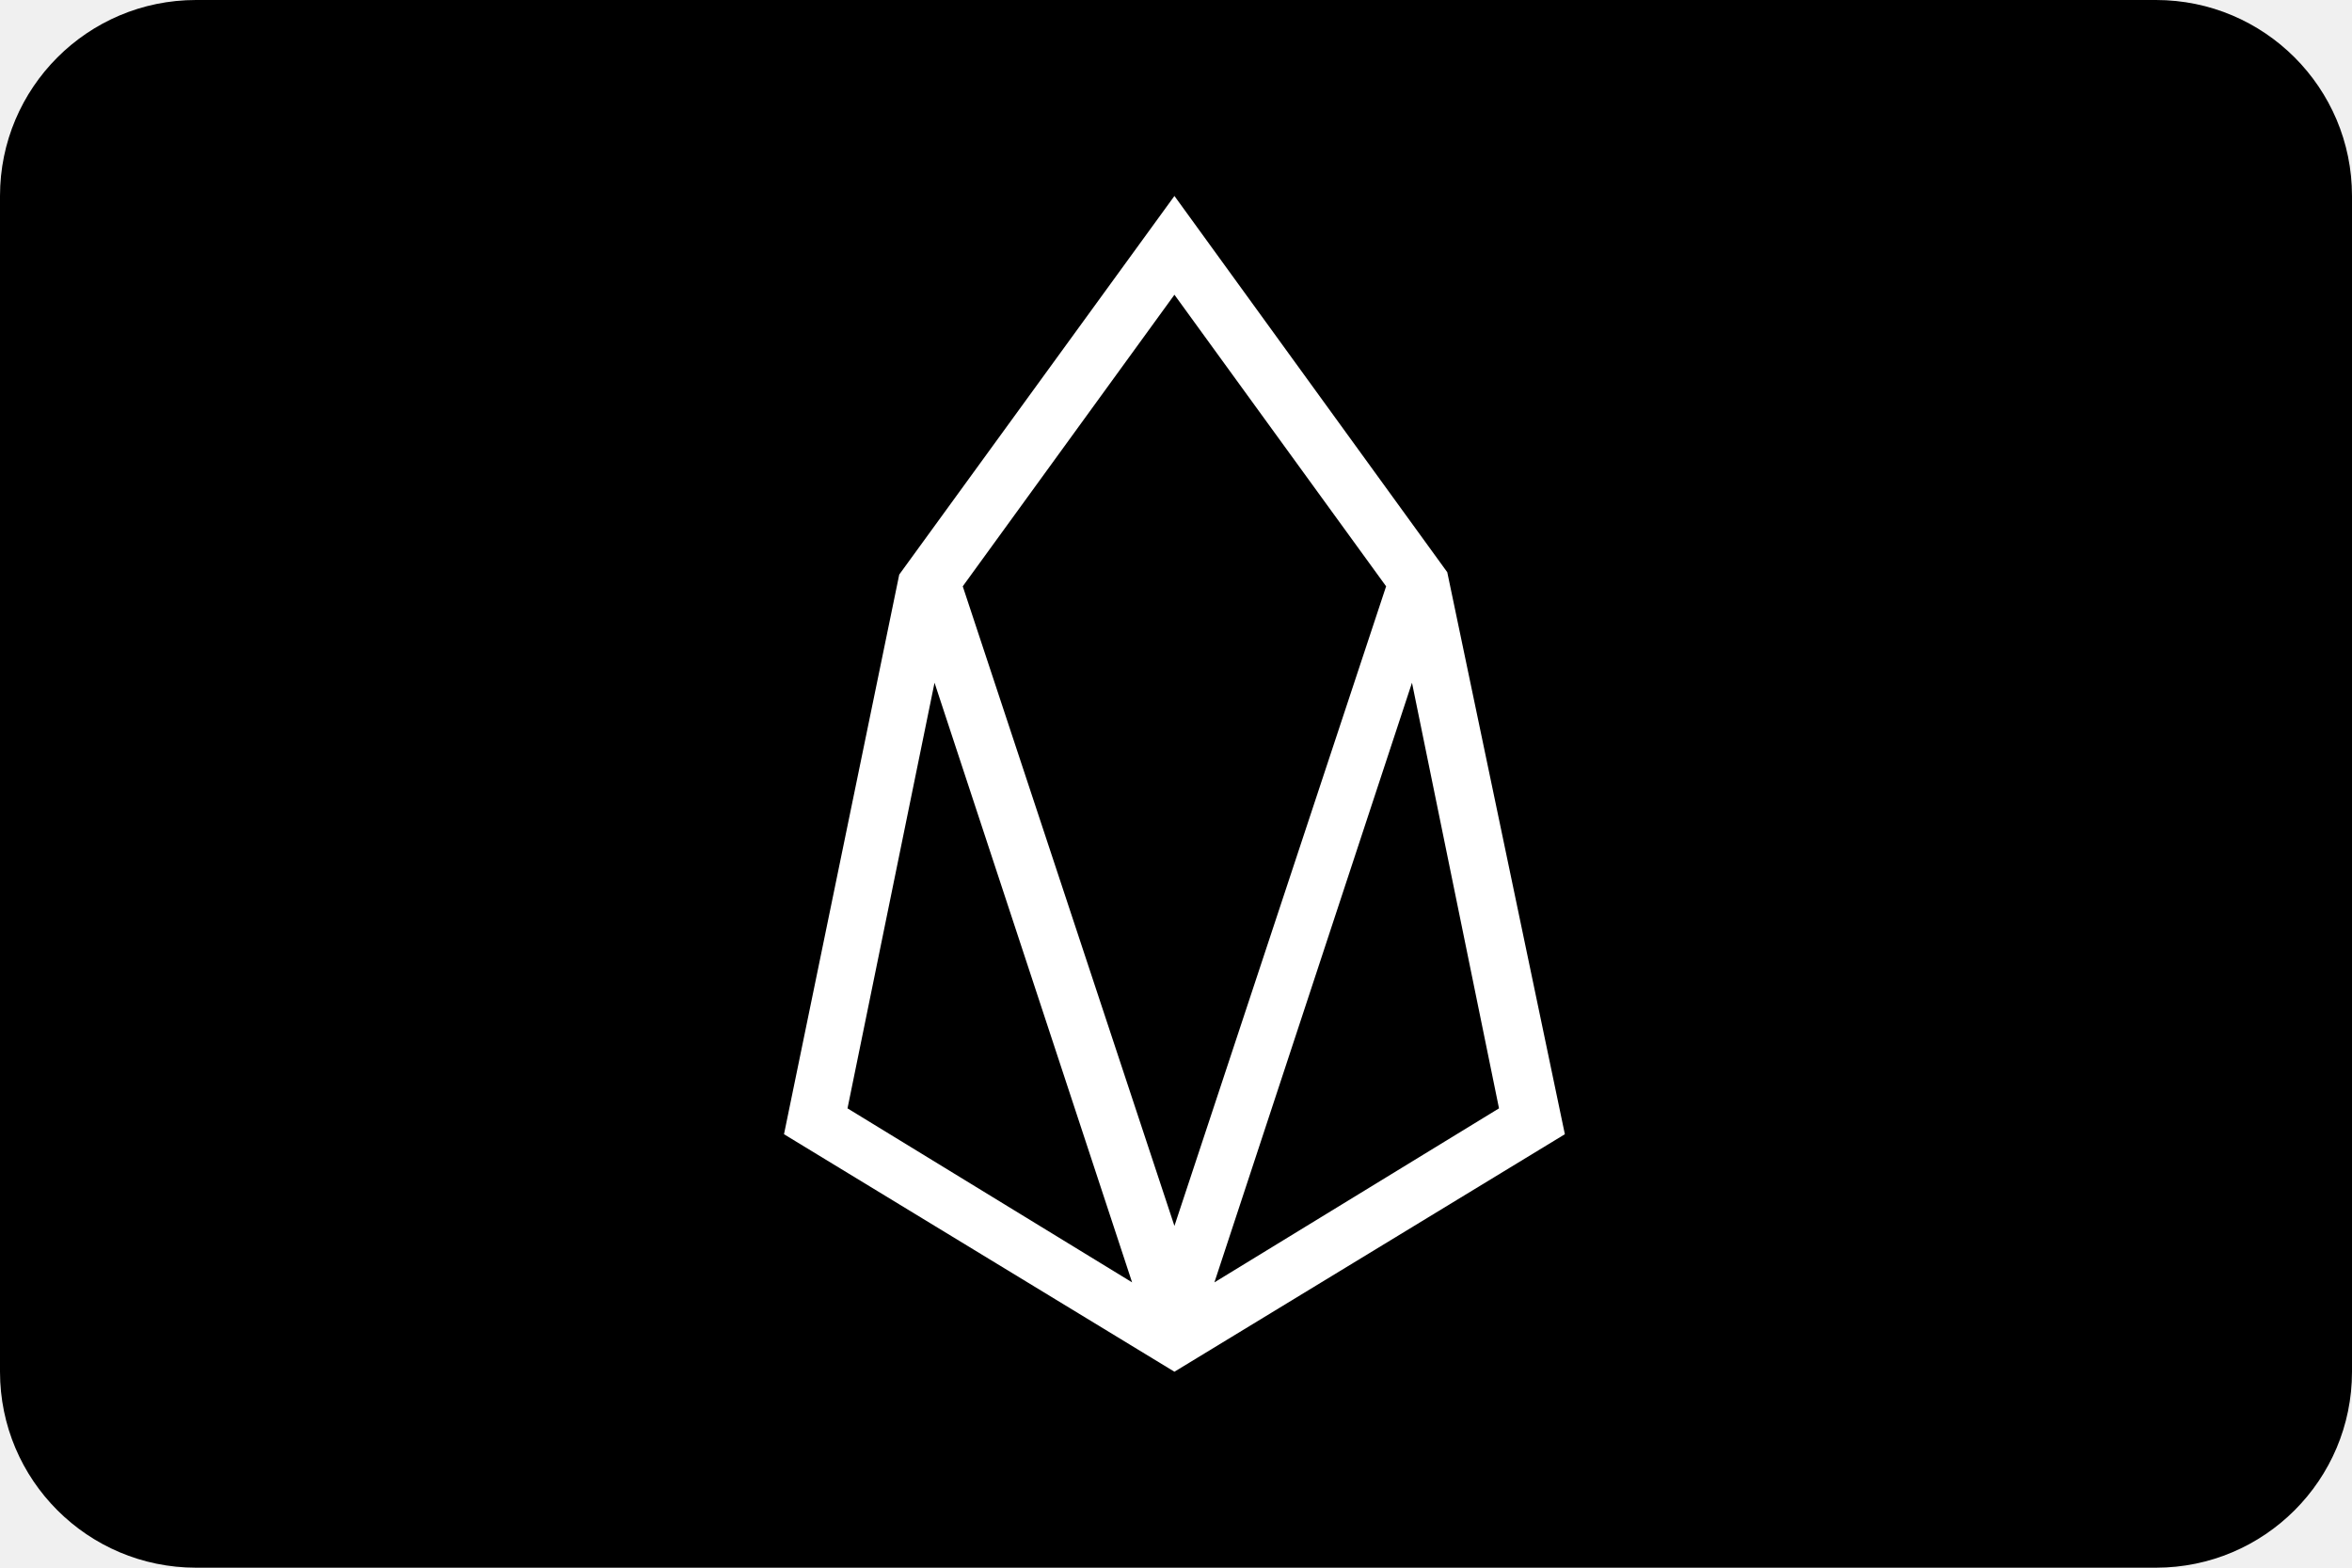
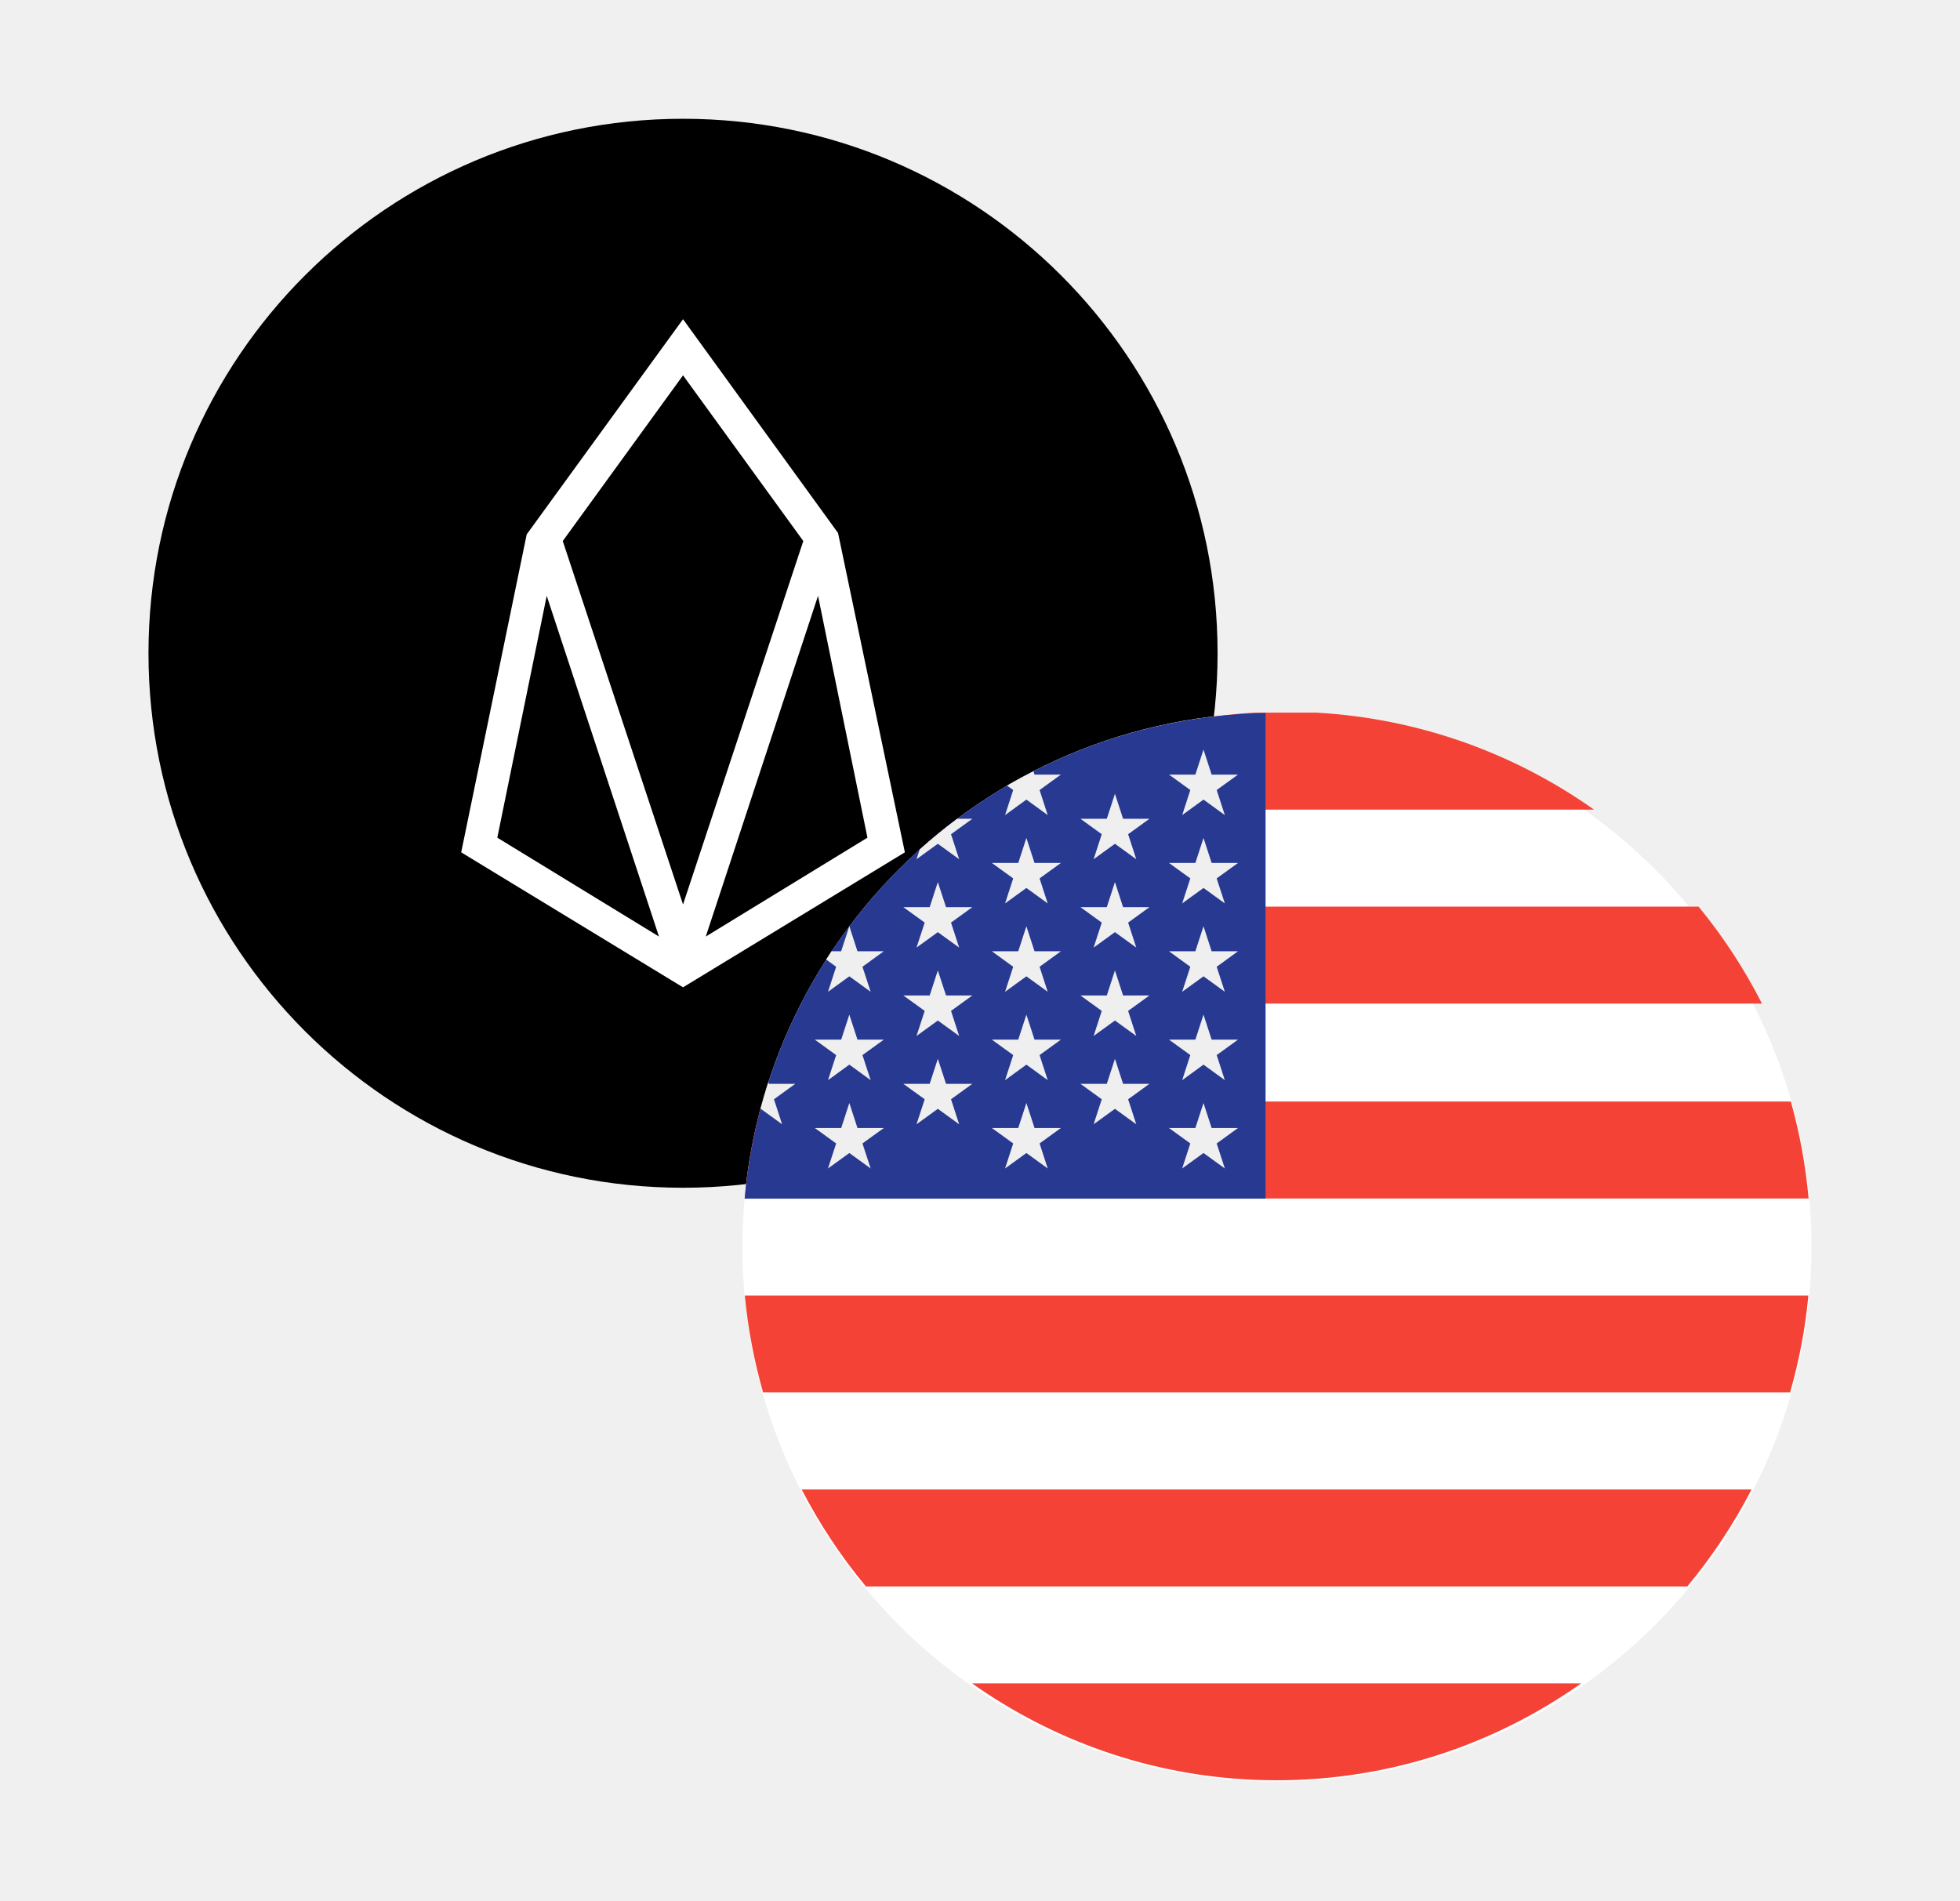
- <svg xmlns="http://www.w3.org/2000/svg" width="24" height="16">
-   <g fill="none" fill-rule="evenodd">
-     <rect width="24" height="16" fill="#000" fill-rule="nonzero" rx="2" />
-     <path fill="#FFF" fill-rule="nonzero" d="M11.984 2 9.176 5.864 8 11.576 11.984 14l3.984-2.424-1.2-5.736L11.984 2zm-3.336 9.312.888-4.344 2.016 6.12-2.904-1.776zm1.176-5.328 2.16-2.976 2.16 2.976-2.16 6.528-2.16-6.528zm2.568 7.104 2.016-6.12.888 4.344-2.904 1.776z" />
-     <rect width="23" height="15" x=".5" y=".5" stroke="#000" stroke-opacity=".04" rx="2" />
-   </g>
+ <svg xmlns="http://www.w3.org/2000/svg" width="33" height="32" viewBox="0 0 33 32" fill="none">
+   <path d="M2.5 11C2.5 6.029 6.529 2 11.5 2C16.471 2 20.5 6.029 20.5 11C20.5 15.971 16.471 20 11.5 20C6.529 20 2.5 15.971 2.5 11Z" fill="black" />
+   <path d="M11.5 5.375L8.868 8.998L7.765 14.352L11.5 16.625L15.235 14.352L14.11 8.975L11.5 5.375ZM8.373 14.105L9.205 10.033L11.095 15.77L8.373 14.105ZM9.475 9.11L11.5 6.32L13.525 9.11L11.5 15.23L9.475 9.11ZM11.883 15.77L13.773 10.033L14.605 14.105L11.883 15.77Z" fill="white" />
+   <path d="M12.5 21C12.5 16.029 16.529 12 21.5 12C26.471 12 30.5 16.029 30.5 21C30.5 25.971 26.471 30 21.5 30C16.529 30 12.5 25.971 12.5 21Z" fill="white" />
+   <path fill-rule="evenodd" clip-rule="evenodd" d="M21.119 12C19.386 12.1 17.785 12.69 16.452 13.633H26.838C25.505 12.69 23.905 12.1 22.171 12H21.894H21.119ZM14.692 15.266C14.28 15.767 13.922 16.315 13.625 16.899L24.447 16.899H29.666C29.368 16.315 29.011 15.767 28.598 15.266L24.601 15.266H14.692ZM12.537 20.181C12.586 19.62 12.688 19.075 12.835 18.548H30.152C30.3 19.075 30.401 19.62 30.451 20.181H12.537ZM12.54 21.814C12.593 22.375 12.698 22.921 12.848 23.447H30.139C30.29 22.921 30.395 22.375 30.447 21.814H12.54ZM14.579 26.713C14.161 26.212 13.799 25.664 13.497 25.08H24.848L29.491 25.08C29.189 25.664 28.826 26.212 28.409 26.713H24.03L14.579 26.713ZM21.113 29.969L21.141 29.97L21.168 29.971C21.276 29.975 21.385 29.977 21.494 29.977C23.401 29.977 25.167 29.373 26.622 28.346L23.732 28.346H16.366C17.723 29.305 19.352 29.895 21.113 29.969Z" fill="#F44336" />
+   <path d="M21.308 12.005C16.699 12.099 12.942 15.657 12.538 20.184H21.308V12.005H21.308Z" fill="#283991" />
+   <path d="M14.3 17.085L14.437 17.506H14.881L14.521 17.766L14.659 18.188L14.3 17.927L13.941 18.188L14.078 17.766L13.719 17.506H14.163L14.3 17.085Z" fill="#EFEFEF" />
+   <path d="M14.3 18.573L14.437 18.994H14.881L14.521 19.254L14.659 19.675L14.3 19.415L13.941 19.675L14.078 19.254L13.719 18.994H14.163L14.3 18.573Z" fill="#EFEFEF" />
+   <path d="M15.79 14.853L15.928 15.275H16.371L16.012 15.535L16.149 15.956L15.79 15.696L15.431 15.956L15.569 15.535L15.209 15.275H15.653L15.79 14.853Z" fill="#EFEFEF" />
+   <path d="M15.79 16.341L15.928 16.762H16.371L16.012 17.022L16.149 17.444L15.79 17.184L15.431 17.444L15.569 17.022L15.209 16.762H15.653L15.79 16.341Z" fill="#EFEFEF" />
+   <path d="M15.79 17.829L15.928 18.25H16.371L16.012 18.51L16.149 18.931L15.79 18.671L15.431 18.931L15.569 18.51L15.209 18.25H15.653L15.79 17.829Z" fill="#EFEFEF" />
+   <path d="M13.168 18.931L13.031 18.51L13.39 18.25H12.946L12.936 18.219C12.887 18.37 12.843 18.522 12.803 18.676L12.809 18.671L13.168 18.931Z" fill="#EFEFEF" />
+   <path d="M13.941 16.7L14.3 16.44L14.659 16.7L14.521 16.279L14.88 16.018H14.437L14.3 15.597L14.162 16.018H13.999C13.969 16.064 13.939 16.11 13.91 16.157L14.078 16.279L13.941 16.7Z" fill="#EFEFEF" />
+   <path d="M15.79 14.208L16.149 14.468L16.012 14.047L16.371 13.787H16.115C15.897 13.949 15.687 14.121 15.485 14.303L15.431 14.468L15.79 14.208Z" fill="#EFEFEF" />
+   <path d="M16.922 13.725L17.281 13.464L17.64 13.725L17.503 13.303L17.862 13.043H17.418L17.4 12.986C17.249 13.063 17.1 13.143 16.955 13.228L17.059 13.303L16.922 13.725Z" fill="#EFEFEF" />
+   <path d="M17.281 14.11L17.418 14.531H17.862L17.503 14.791L17.64 15.212L17.281 14.952L16.922 15.212L17.059 14.791L16.7 14.531H17.144L17.281 14.11Z" fill="#EFEFEF" />
+   <path d="M17.281 15.597L17.418 16.018H17.862L17.503 16.279L17.64 16.7L17.281 16.44L16.922 16.7L17.059 16.279L16.7 16.018H17.144L17.281 15.597Z" fill="#EFEFEF" />
+   <path d="M17.281 17.085L17.418 17.506H17.862L17.503 17.766L17.64 18.188L17.281 17.927L16.922 18.188L17.059 17.766L16.7 17.506H17.144L17.281 17.085Z" fill="#EFEFEF" />
+   <path d="M17.281 18.573L17.418 18.994H17.862L17.503 19.254L17.64 19.675L17.281 19.415L16.922 19.675L17.059 19.254L16.7 18.994H17.144L17.281 18.573Z" fill="#EFEFEF" />
+   <path d="M18.772 13.366L18.909 13.787H19.353L18.994 14.047L19.131 14.468L18.772 14.208L18.413 14.468L18.55 14.047L18.191 13.787H18.635L18.772 13.366Z" fill="#EFEFEF" />
+   <path d="M18.772 14.853L18.909 15.275H19.353L18.994 15.535L19.131 15.956L18.772 15.696L18.413 15.956L18.55 15.535L18.191 15.275H18.635L18.772 14.853Z" fill="#EFEFEF" />
+   <path d="M18.772 16.341L18.909 16.762H19.353L18.994 17.022L19.131 17.444L18.772 17.184L18.413 17.444L18.55 17.022L18.191 16.762H18.635L18.772 16.341Z" fill="#EFEFEF" />
+   <path d="M18.772 17.829L18.909 18.25H19.353L18.994 18.51L19.131 18.931L18.772 18.671L18.413 18.931L18.55 18.51L18.191 18.25H18.635L18.772 17.829Z" fill="#EFEFEF" />
+   <path d="M20.263 12.622L20.4 13.043H20.844L20.485 13.303L20.622 13.725L20.263 13.464L19.904 13.725L20.041 13.303L19.682 13.043H20.126L20.263 12.622Z" fill="#EFEFEF" />
+   <path d="M20.263 14.11L20.4 14.531H20.844L20.485 14.791L20.622 15.212L20.263 14.952L19.904 15.212L20.041 14.791L19.682 14.531H20.126L20.263 14.11Z" fill="#EFEFEF" />
+   <path d="M20.263 15.597L20.4 16.018H20.844L20.485 16.279L20.622 16.7L20.263 16.44L19.904 16.7L20.041 16.279L19.682 16.018H20.126L20.263 15.597Z" fill="#EFEFEF" />
+   <path d="M20.263 17.085L20.4 17.506H20.844L20.485 17.766L20.622 18.188L20.263 17.927L19.904 18.188L20.041 17.766L19.682 17.506H20.126L20.263 17.085Z" fill="#EFEFEF" />
+   <path d="M20.263 18.573L20.4 18.994H20.844L20.485 19.254L20.622 19.675L20.263 19.415L19.904 19.675L20.041 19.254L19.682 18.994H20.126L20.263 18.573Z" fill="#EFEFEF" />
</svg>
